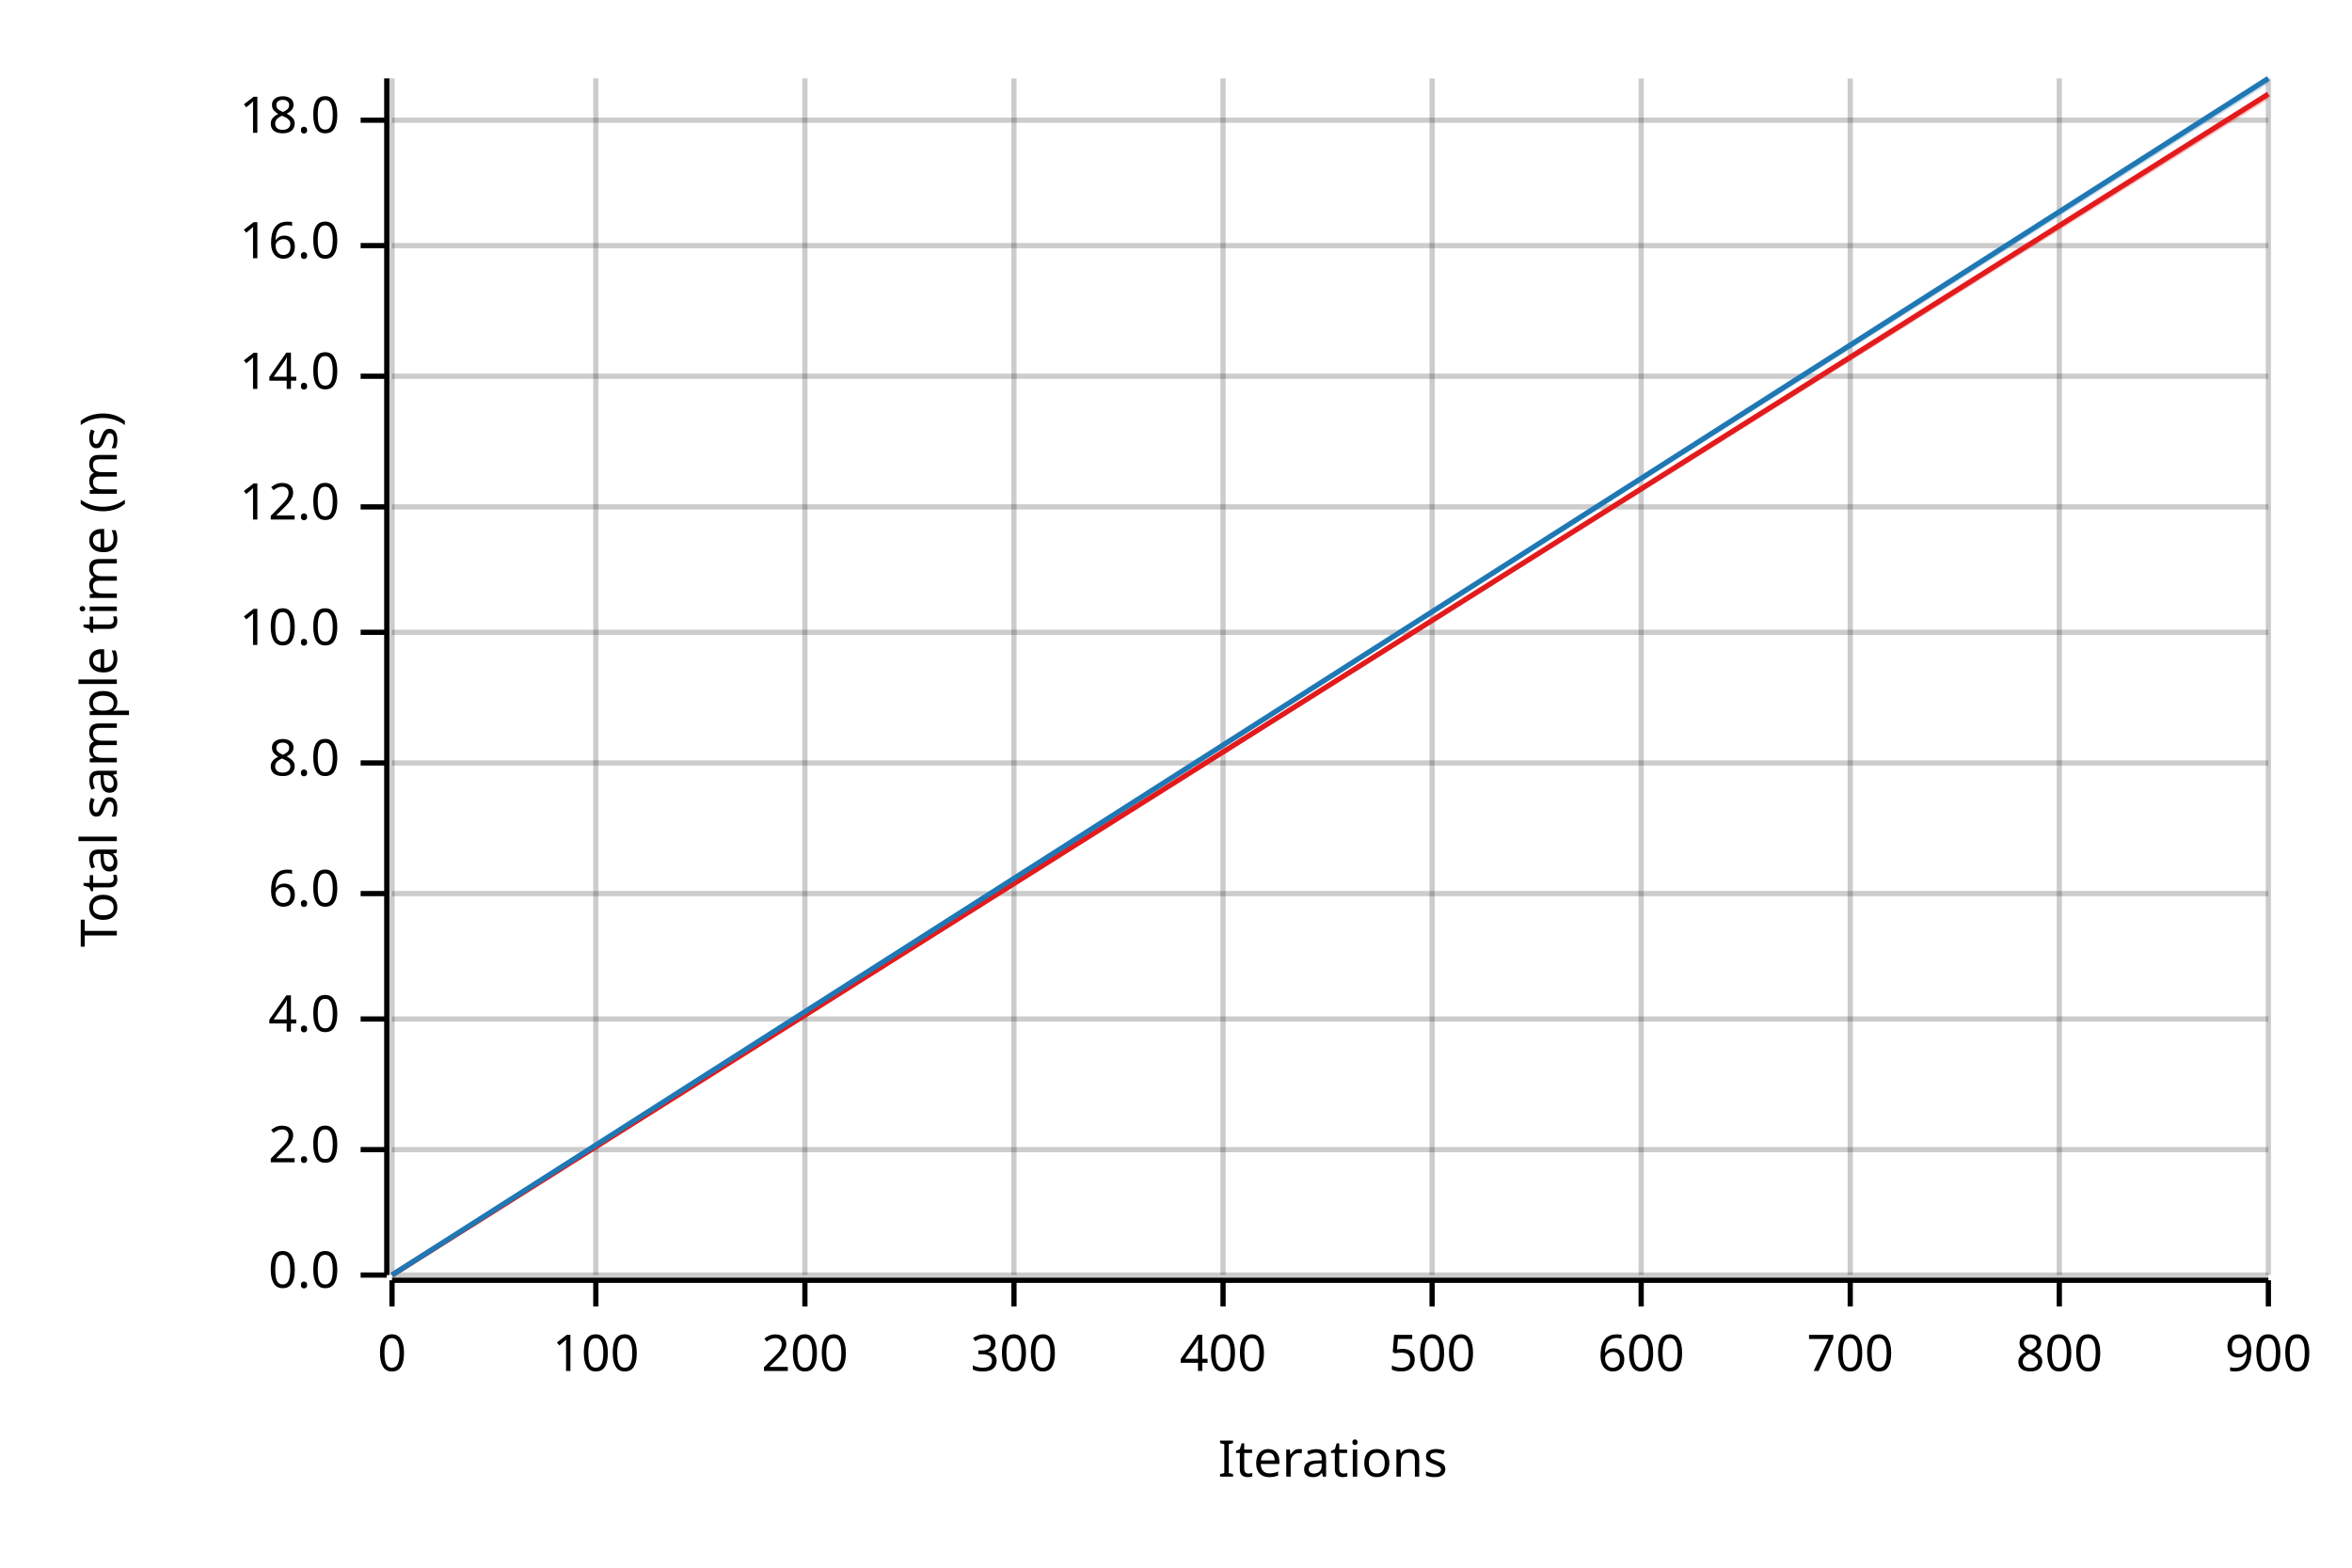
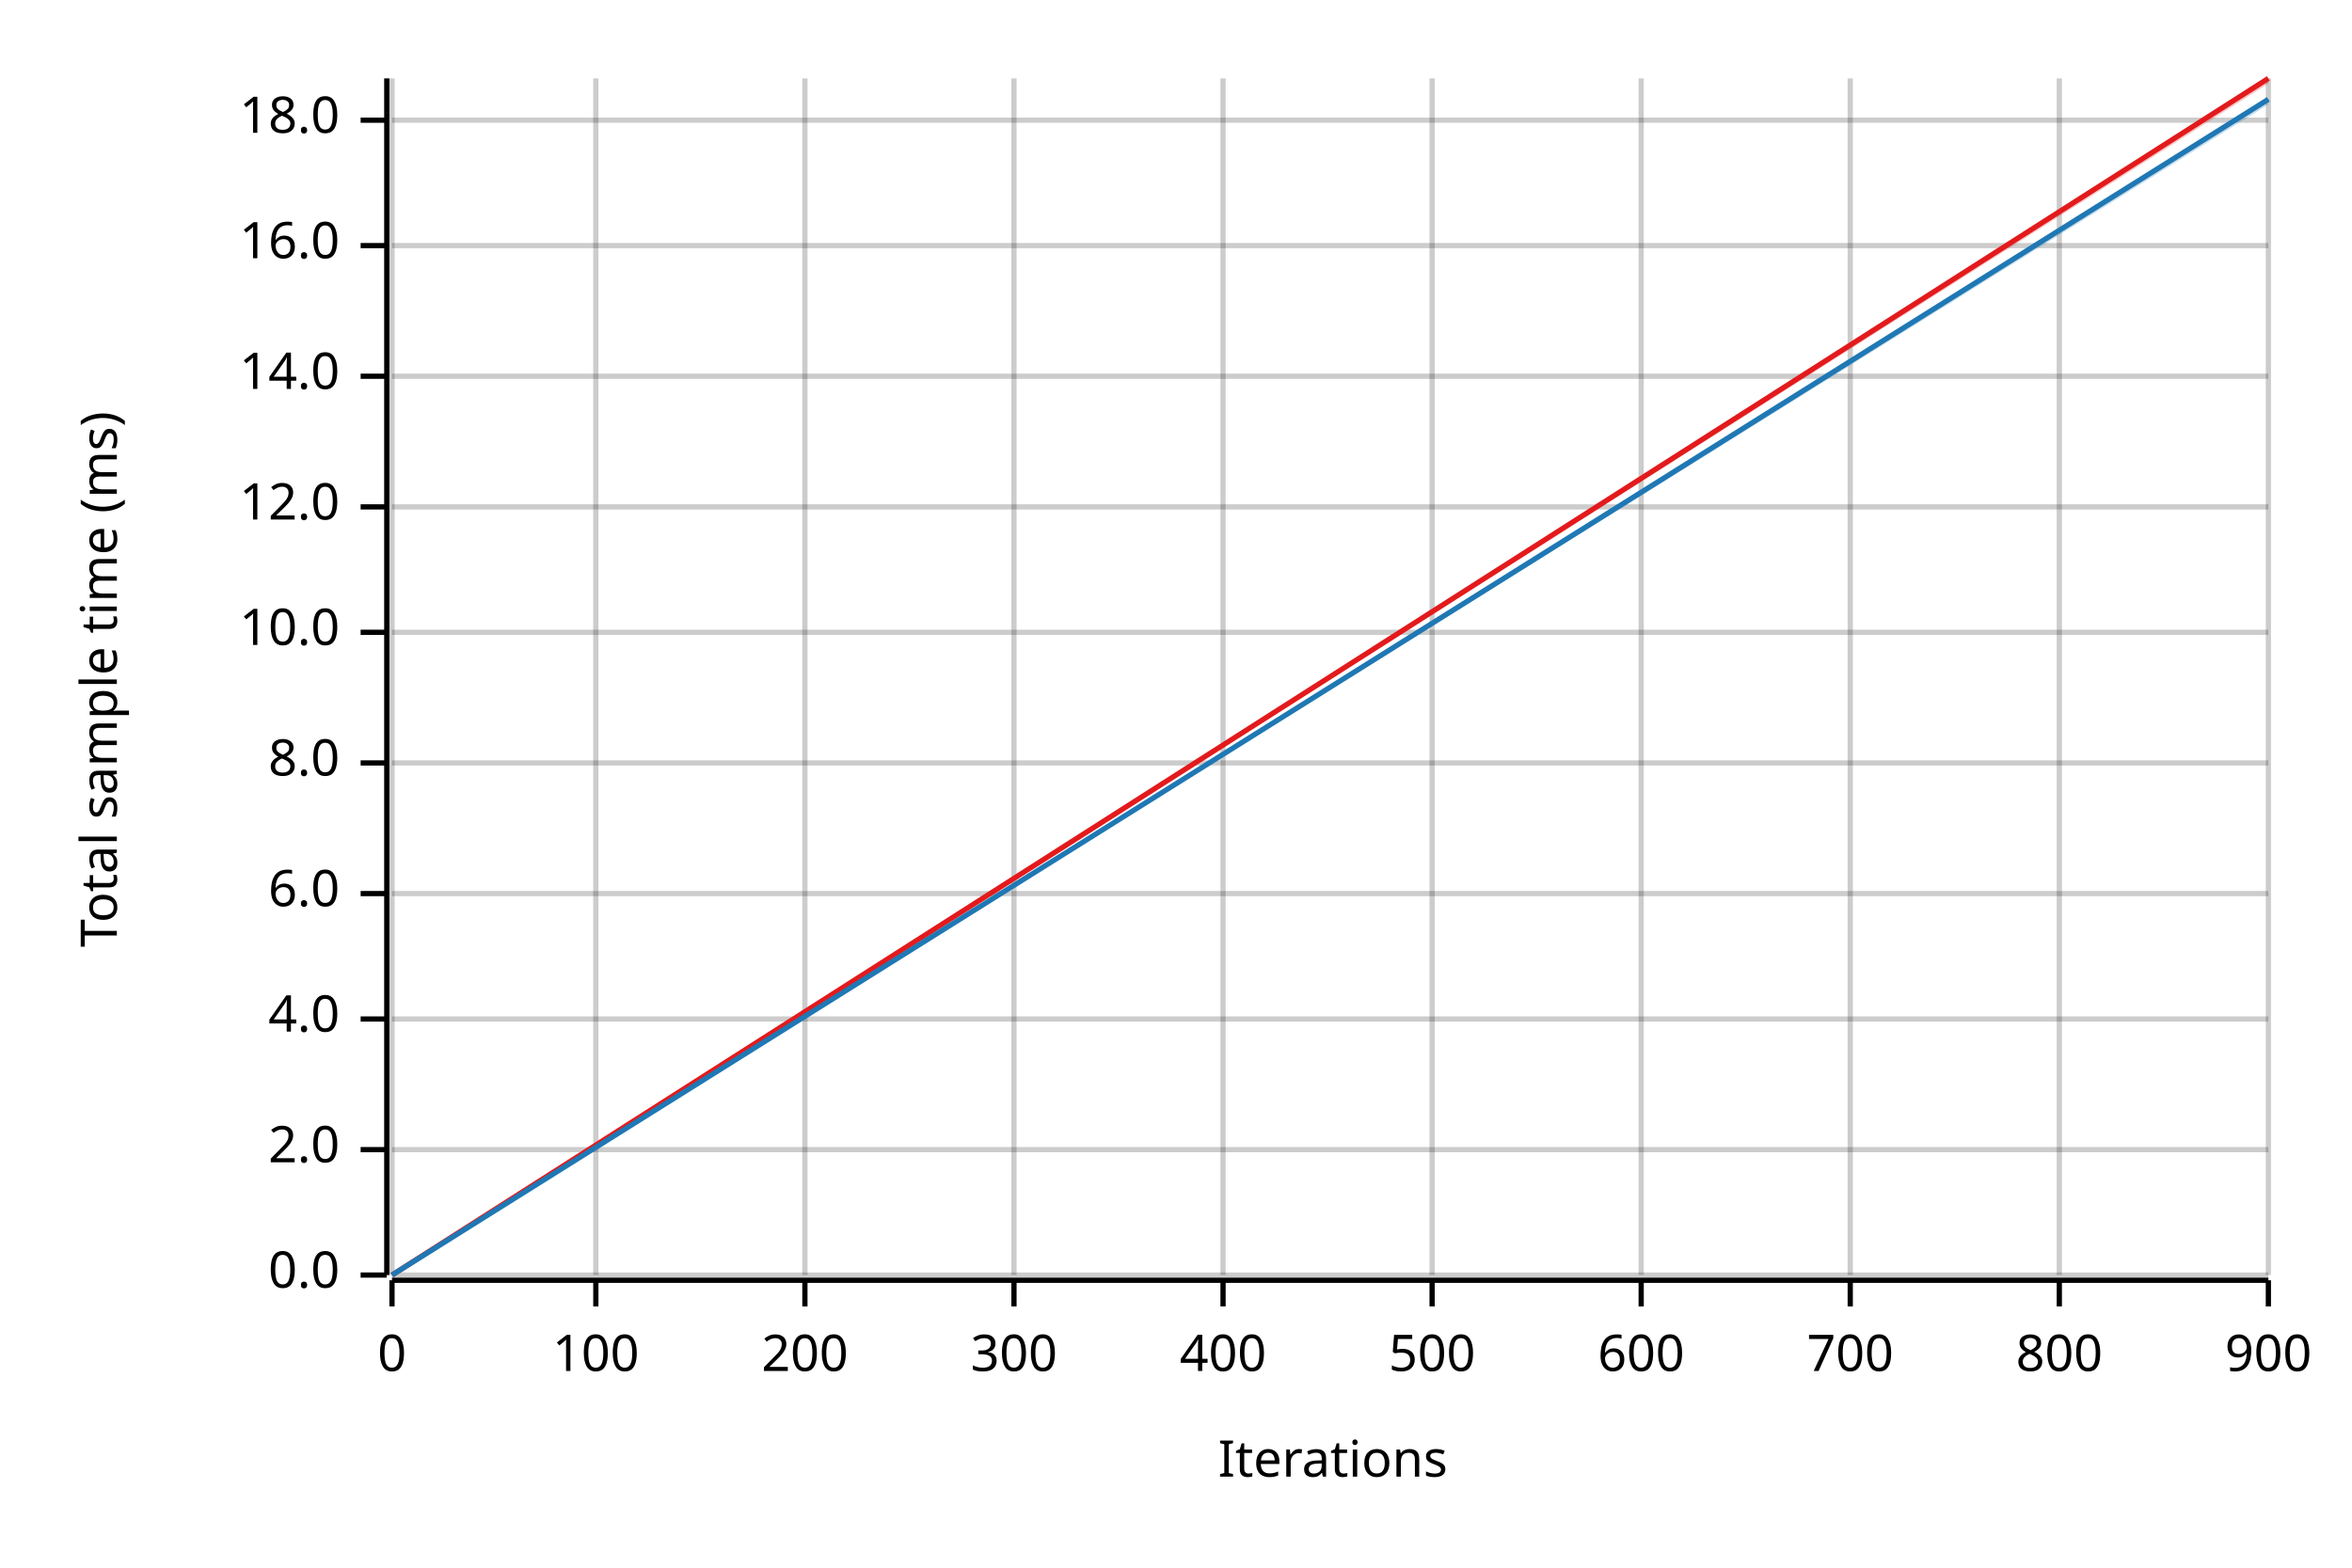
<svg xmlns="http://www.w3.org/2000/svg" width="450" height="300" viewBox="0 0 450 300">
  <text x="15" y="130" dy="0.76em" text-anchor="middle" font-family="sans-serif" font-size="9.677" opacity="1" fill="#000000" transform="rotate(270, 15, 130)">
Total sample time (ms)
</text>
  <text x="255" y="285" dy="-0.5ex" text-anchor="middle" font-family="sans-serif" font-size="9.677" opacity="1" fill="#000000">
Iterations
</text>
  <line opacity="0.2" stroke="#000000" stroke-width="1" x1="75" y1="244" x2="75" y2="15" />
  <line opacity="0.2" stroke="#000000" stroke-width="1" x1="114" y1="244" x2="114" y2="15" />
  <line opacity="0.2" stroke="#000000" stroke-width="1" x1="154" y1="244" x2="154" y2="15" />
  <line opacity="0.2" stroke="#000000" stroke-width="1" x1="194" y1="244" x2="194" y2="15" />
  <line opacity="0.2" stroke="#000000" stroke-width="1" x1="234" y1="244" x2="234" y2="15" />
  <line opacity="0.2" stroke="#000000" stroke-width="1" x1="274" y1="244" x2="274" y2="15" />
  <line opacity="0.2" stroke="#000000" stroke-width="1" x1="314" y1="244" x2="314" y2="15" />
  <line opacity="0.2" stroke="#000000" stroke-width="1" x1="354" y1="244" x2="354" y2="15" />
  <line opacity="0.2" stroke="#000000" stroke-width="1" x1="394" y1="244" x2="394" y2="15" />
  <line opacity="0.2" stroke="#000000" stroke-width="1" x1="434" y1="244" x2="434" y2="15" />
  <line opacity="0.2" stroke="#000000" stroke-width="1" x1="75" y1="244" x2="434" y2="244" />
  <line opacity="0.2" stroke="#000000" stroke-width="1" x1="75" y1="220" x2="434" y2="220" />
  <line opacity="0.2" stroke="#000000" stroke-width="1" x1="75" y1="195" x2="434" y2="195" />
  <line opacity="0.2" stroke="#000000" stroke-width="1" x1="75" y1="171" x2="434" y2="171" />
  <line opacity="0.2" stroke="#000000" stroke-width="1" x1="75" y1="146" x2="434" y2="146" />
  <line opacity="0.2" stroke="#000000" stroke-width="1" x1="75" y1="121" x2="434" y2="121" />
  <line opacity="0.2" stroke="#000000" stroke-width="1" x1="75" y1="97" x2="434" y2="97" />
  <line opacity="0.2" stroke="#000000" stroke-width="1" x1="75" y1="72" x2="434" y2="72" />
  <line opacity="0.2" stroke="#000000" stroke-width="1" x1="75" y1="47" x2="434" y2="47" />
  <line opacity="0.2" stroke="#000000" stroke-width="1" x1="75" y1="23" x2="434" y2="23" />
  <polyline fill="none" opacity="1" stroke="#000000" stroke-width="1" points="74,15 74,244 " />
  <text x="65" y="244" dy="0.5ex" text-anchor="end" font-family="sans-serif" font-size="9.677" opacity="1" fill="#000000">
0.0
</text>
  <polyline fill="none" opacity="1" stroke="#000000" stroke-width="1" points="69,244 74,244 " />
  <text x="65" y="220" dy="0.5ex" text-anchor="end" font-family="sans-serif" font-size="9.677" opacity="1" fill="#000000">
2.0
</text>
  <polyline fill="none" opacity="1" stroke="#000000" stroke-width="1" points="69,220 74,220 " />
  <text x="65" y="195" dy="0.5ex" text-anchor="end" font-family="sans-serif" font-size="9.677" opacity="1" fill="#000000">
4.0
</text>
  <polyline fill="none" opacity="1" stroke="#000000" stroke-width="1" points="69,195 74,195 " />
  <text x="65" y="171" dy="0.5ex" text-anchor="end" font-family="sans-serif" font-size="9.677" opacity="1" fill="#000000">
6.0
</text>
  <polyline fill="none" opacity="1" stroke="#000000" stroke-width="1" points="69,171 74,171 " />
  <text x="65" y="146" dy="0.5ex" text-anchor="end" font-family="sans-serif" font-size="9.677" opacity="1" fill="#000000">
8.0
</text>
  <polyline fill="none" opacity="1" stroke="#000000" stroke-width="1" points="69,146 74,146 " />
  <text x="65" y="121" dy="0.5ex" text-anchor="end" font-family="sans-serif" font-size="9.677" opacity="1" fill="#000000">
10.0
</text>
  <polyline fill="none" opacity="1" stroke="#000000" stroke-width="1" points="69,121 74,121 " />
  <text x="65" y="97" dy="0.5ex" text-anchor="end" font-family="sans-serif" font-size="9.677" opacity="1" fill="#000000">
12.0
</text>
  <polyline fill="none" opacity="1" stroke="#000000" stroke-width="1" points="69,97 74,97 " />
  <text x="65" y="72" dy="0.5ex" text-anchor="end" font-family="sans-serif" font-size="9.677" opacity="1" fill="#000000">
14.0
</text>
  <polyline fill="none" opacity="1" stroke="#000000" stroke-width="1" points="69,72 74,72 " />
  <text x="65" y="47" dy="0.5ex" text-anchor="end" font-family="sans-serif" font-size="9.677" opacity="1" fill="#000000">
16.0
</text>
  <polyline fill="none" opacity="1" stroke="#000000" stroke-width="1" points="69,47 74,47 " />
  <text x="65" y="23" dy="0.5ex" text-anchor="end" font-family="sans-serif" font-size="9.677" opacity="1" fill="#000000">
18.0
</text>
  <polyline fill="none" opacity="1" stroke="#000000" stroke-width="1" points="69,23 74,23 " />
  <polyline fill="none" opacity="1" stroke="#000000" stroke-width="1" points="75,245 434,245 " />
  <text x="75" y="255" dy="0.76em" text-anchor="middle" font-family="sans-serif" font-size="9.677" opacity="1" fill="#000000">
0
</text>
  <polyline fill="none" opacity="1" stroke="#000000" stroke-width="1" points="75,245 75,250 " />
  <text x="114" y="255" dy="0.76em" text-anchor="middle" font-family="sans-serif" font-size="9.677" opacity="1" fill="#000000">
100
</text>
  <polyline fill="none" opacity="1" stroke="#000000" stroke-width="1" points="114,245 114,250 " />
  <text x="154" y="255" dy="0.76em" text-anchor="middle" font-family="sans-serif" font-size="9.677" opacity="1" fill="#000000">
200
</text>
  <polyline fill="none" opacity="1" stroke="#000000" stroke-width="1" points="154,245 154,250 " />
  <text x="194" y="255" dy="0.76em" text-anchor="middle" font-family="sans-serif" font-size="9.677" opacity="1" fill="#000000">
300
</text>
  <polyline fill="none" opacity="1" stroke="#000000" stroke-width="1" points="194,245 194,250 " />
  <text x="234" y="255" dy="0.76em" text-anchor="middle" font-family="sans-serif" font-size="9.677" opacity="1" fill="#000000">
400
</text>
  <polyline fill="none" opacity="1" stroke="#000000" stroke-width="1" points="234,245 234,250 " />
  <text x="274" y="255" dy="0.76em" text-anchor="middle" font-family="sans-serif" font-size="9.677" opacity="1" fill="#000000">
500
</text>
  <polyline fill="none" opacity="1" stroke="#000000" stroke-width="1" points="274,245 274,250 " />
  <text x="314" y="255" dy="0.76em" text-anchor="middle" font-family="sans-serif" font-size="9.677" opacity="1" fill="#000000">
600
</text>
  <polyline fill="none" opacity="1" stroke="#000000" stroke-width="1" points="314,245 314,250 " />
  <text x="354" y="255" dy="0.76em" text-anchor="middle" font-family="sans-serif" font-size="9.677" opacity="1" fill="#000000">
700
</text>
  <polyline fill="none" opacity="1" stroke="#000000" stroke-width="1" points="354,245 354,250 " />
  <text x="394" y="255" dy="0.76em" text-anchor="middle" font-family="sans-serif" font-size="9.677" opacity="1" fill="#000000">
800
</text>
  <polyline fill="none" opacity="1" stroke="#000000" stroke-width="1" points="394,245 394,250 " />
  <text x="434" y="255" dy="0.76em" text-anchor="middle" font-family="sans-serif" font-size="9.677" opacity="1" fill="#000000">
900
</text>
  <polyline fill="none" opacity="1" stroke="#000000" stroke-width="1" points="434,245 434,250 " />
-   <polyline fill="none" opacity="1" stroke="#E31A1C" stroke-width="1" points="75,244 434,18 " />
-   <polygon opacity="0.25" fill="#E31A1C" points="75,244 434,19 434,18 " />
-   <polyline fill="none" opacity="1" stroke="#1F78B4" stroke-width="1" points="75,244 434,15 " />
-   <polygon opacity="0.25" fill="#1F78B4" points="75,244 434,16 434,15 " />
+   <polyline fill="none" opacity="1" stroke="#E31A1C" stroke-width="1" points="75,244 434,15 " />
+   <polygon opacity="0.25" fill="#E31A1C" points="75,244 434,16 434,15 " />
+   <polyline fill="none" opacity="1" stroke="#1F78B4" stroke-width="1" points="75,244 434,19 " />
+   <polygon opacity="0.25" fill="#1F78B4" points="75,244 434,20 434,19 " />
</svg>
